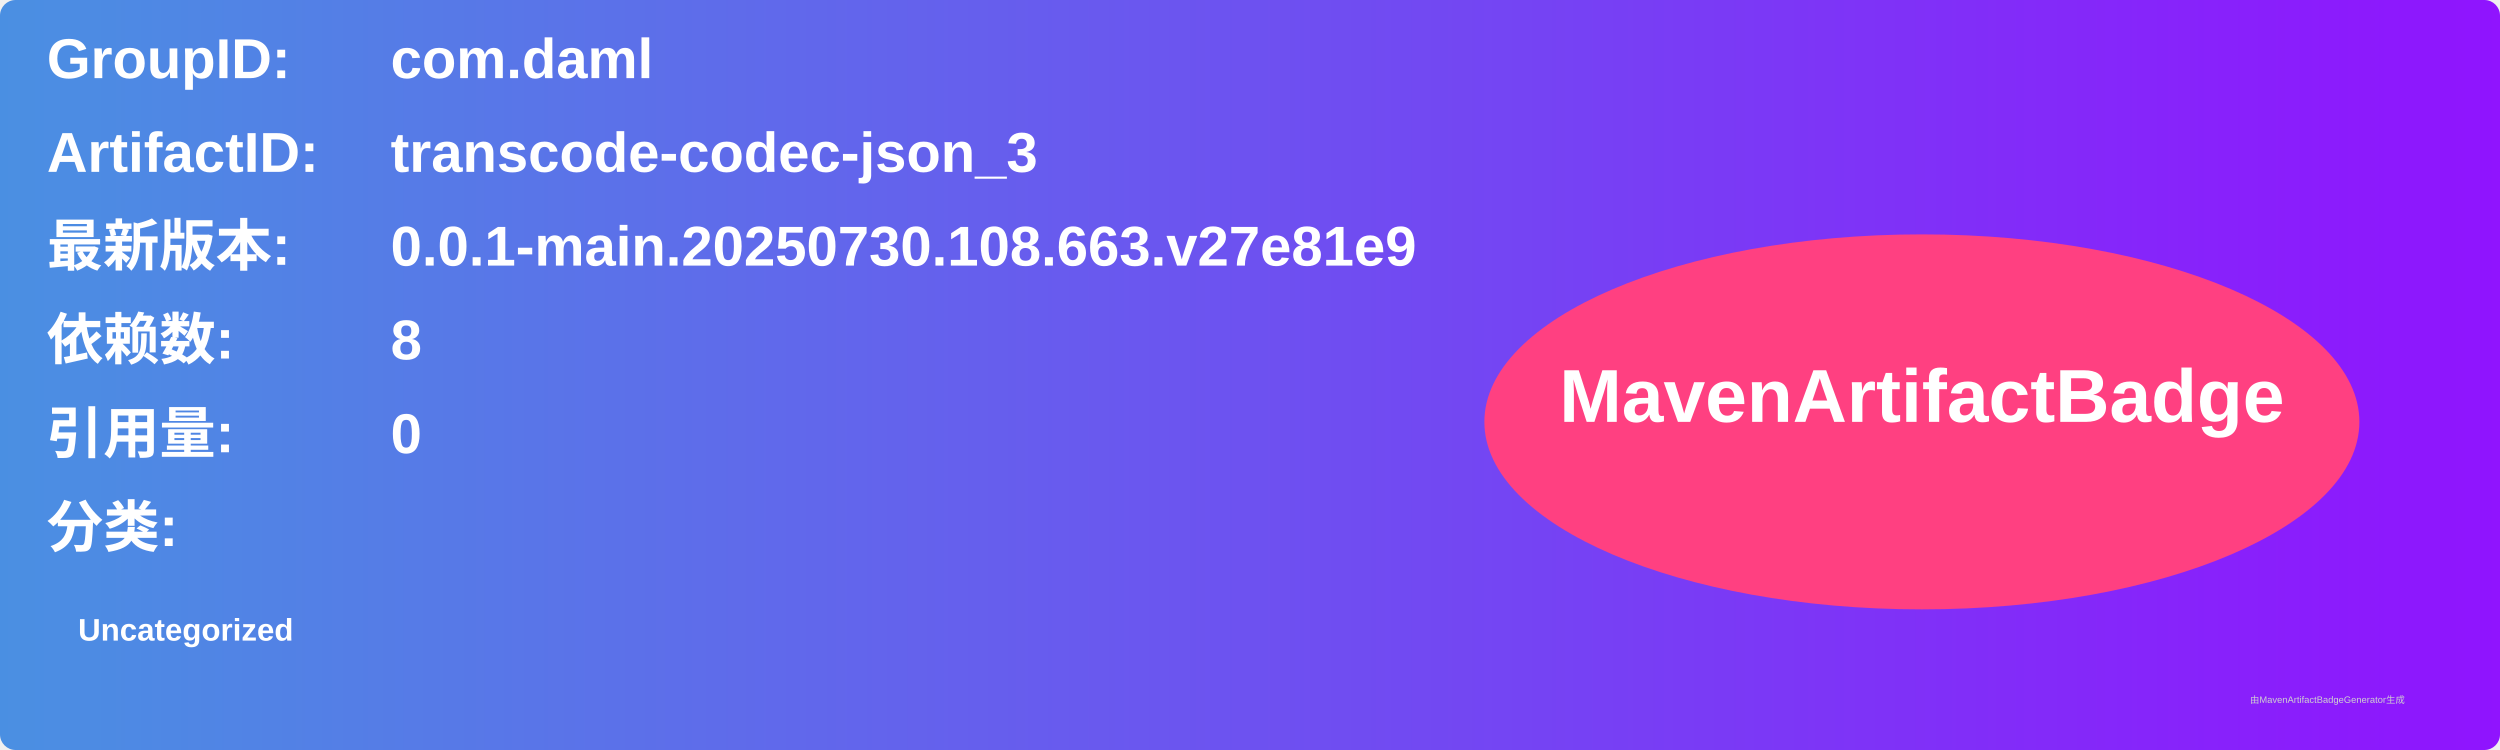
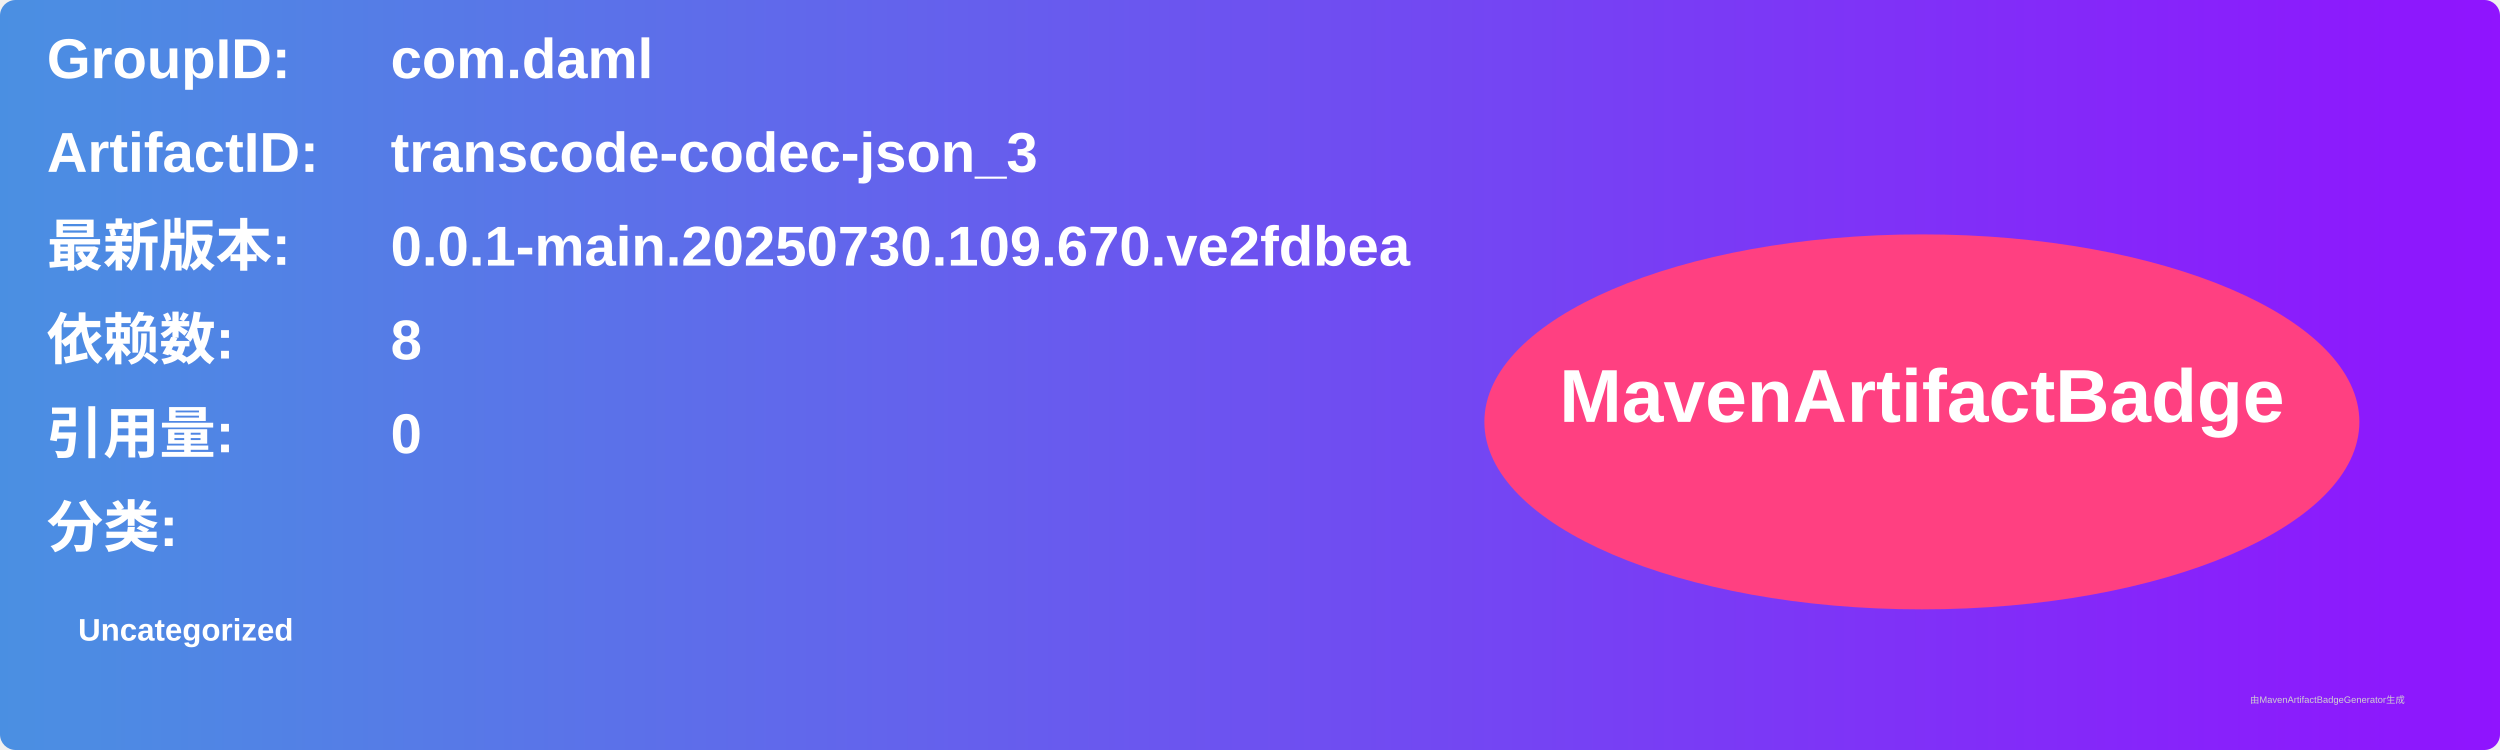
<svg xmlns="http://www.w3.org/2000/svg" width="800" height="240" viewBox="0 0 800 240">
  <linearGradient id="grad" x1="0%" y1="0%" x2="100%" y2="0%">
    <stop offset="0%" stop-color="#4a90e2" />
    <stop offset="100%" stop-color="#9013fe" />
  </linearGradient>
  <rect width="100%" height="100%" rx="5" ry="5" fill="url(#grad)" />
  <g transform="translate(15, 15)">
    <text x="0" y="10" font-family="Arial" font-size="18" fill="white" font-weight="bold" width="260">GroupID:</text>
    <text x="110" y="10" font-family="Arial" font-size="18" fill="white" font-weight="bold" width="460">com.daml</text>
    <text x="0" y="40" font-family="Arial" font-size="18" fill="white" font-weight="bold" width="260">ArtifactID:</text>
    <text x="110" y="40" font-family="Arial" font-size="18" fill="white" font-weight="bold" width="460">transcode-codec-json_3</text>
    <text x="0" y="70" font-family="Arial" font-size="18" fill="white" font-weight="bold">最新版本:</text>
    <text x="110" y="70" font-family="Arial" font-size="18" fill="white" font-weight="bold">
-       <tspan font-weight="bold">0.0.1-main.20250730.108.663.v27e81e9</tspan>
+       <tspan font-weight="bold">0.0.1-main.20250730.109.670.ve2fdbea</tspan>
    </text>
    <text x="0" y="100" font-family="Arial" font-size="18" fill="white" font-weight="bold">依赖数: </text>
    <text x="110" y="100" font-family="Arial" font-size="18" fill="white">
      <tspan font-weight="bold">8</tspan>
    </text>
    <text x="0" y="130" font-family="Arial" font-size="18" fill="white" font-weight="bold">引用量: </text>
    <text x="110" y="130" font-family="Arial" font-size="18" fill="white">
      <tspan font-weight="bold">0</tspan>
    </text>
    <text x="0" y="160" font-family="Arial" font-size="18" fill="white" font-weight="bold">分类:</text>
    <text x="10" y="190" font-family="Arial" font-size="10" fill="white">
      <tspan font-weight="bold">Uncategorized</tspan>
    </text>
    <ellipse cx="600" cy="120" rx="140" ry="60" fill="#ff4081" />
    <text x="600" y="120" text-anchor="middle" font-family="Arial" font-size="24" fill="white" font-weight="bold">MavenArtifactBadge</text>
  </g>
  <text x="720" y="225" font-family="Arial" font-size="3" fill="#d0d0d0">由MavenArtifactBadgeGenerator生成</text>
</svg>
